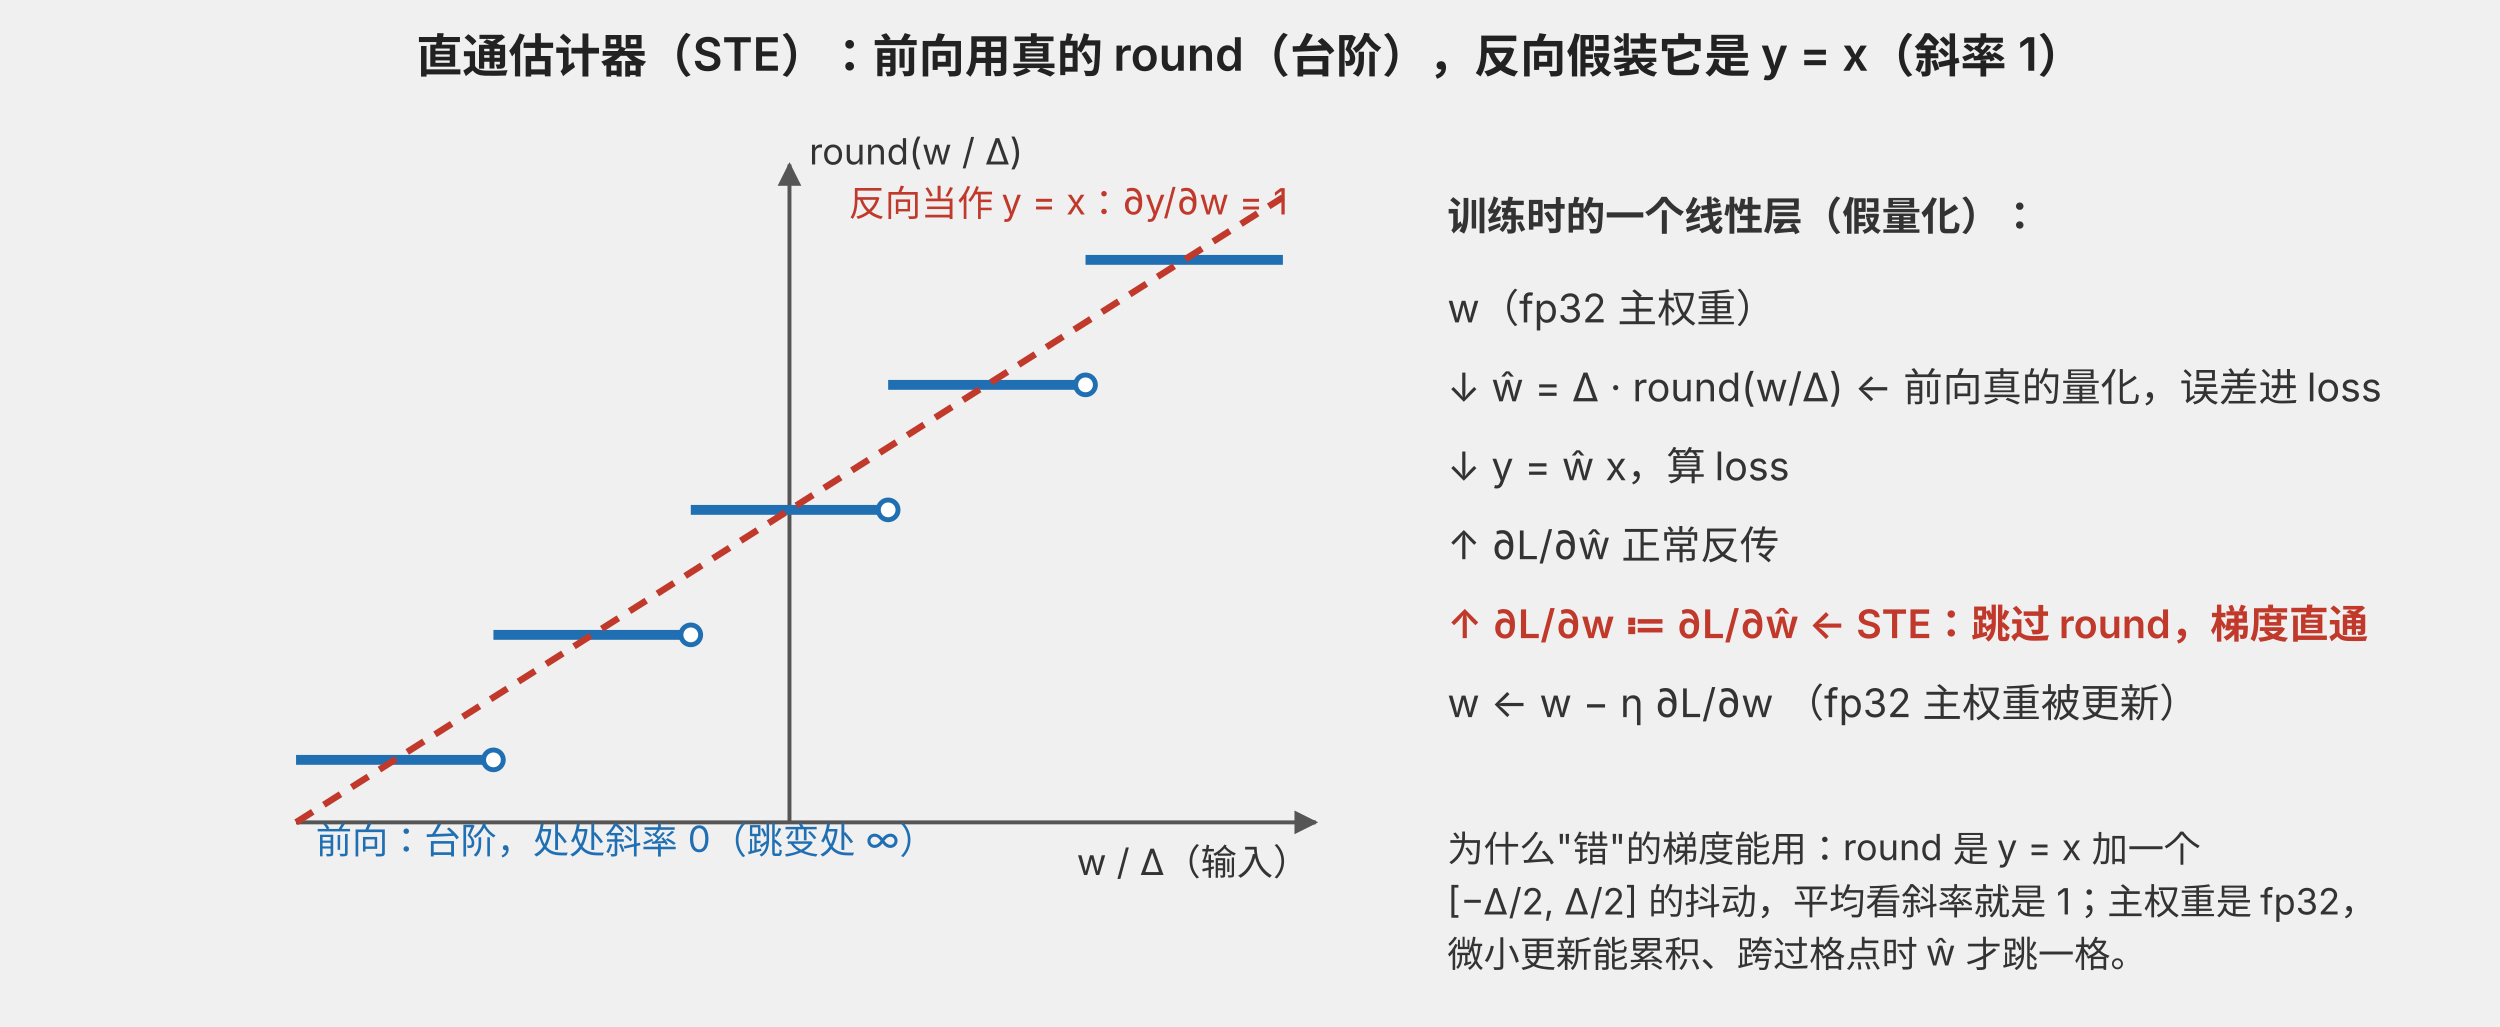
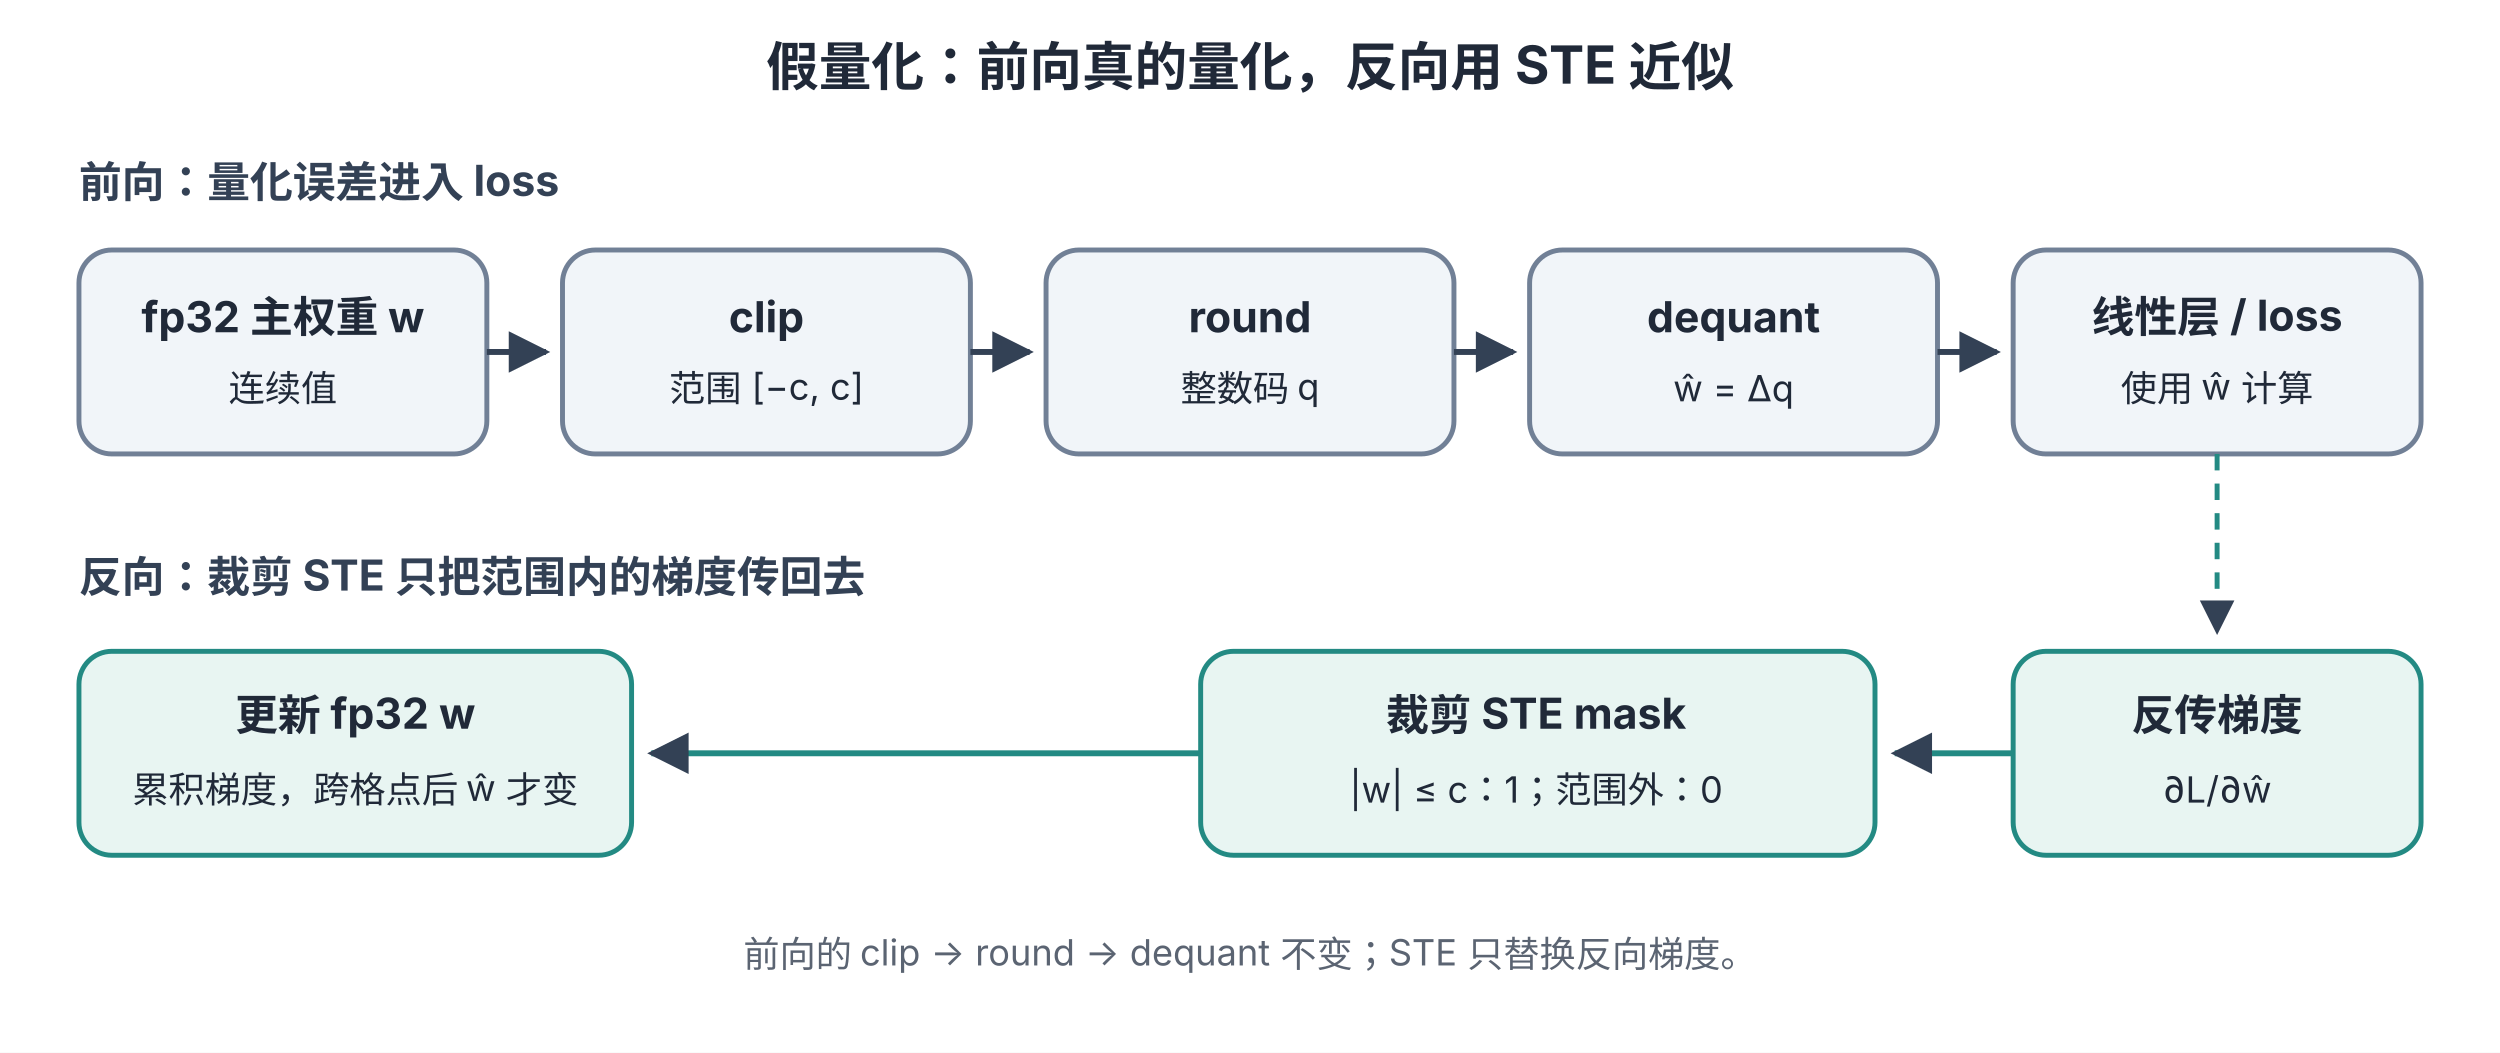
- <svg xmlns="http://www.w3.org/2000/svg" width="760" height="312" viewBox="0 0 760 312" font-family="-apple-system, BlinkMacSystemFont, 'Segoe UI', 'PingFang SC', 'Hiragino Sans GB', 'Microsoft YaHei', sans-serif" font-size="13">
+ <svg xmlns="http://www.w3.org/2000/svg" width="760" height="320" viewBox="0 0 760 320" font-family="-apple-system, BlinkMacSystemFont, 'Segoe UI', 'PingFang SC', 'Hiragino Sans GB', 'Microsoft YaHei', sans-serif">
  <defs>
-     <marker id="ar" viewBox="0 0 10 10" refX="9" refY="5" markerWidth="6" markerHeight="6" orient="auto-start-reverse">
-       <path d="M0,0 L10,5 L0,10 z" fill="context-stroke" />
+     <marker id="arrow" viewBox="0 0 10 10" refX="9" refY="5" markerWidth="7" markerHeight="7" orient="auto">
+       <path d="M0 0 L10 5 L0 10 z" fill="#334155" />
    </marker>
  </defs>
-   <text x="380" y="22" fill="#222" font-size="14" text-anchor="middle" font-weight="600">直通估计器（STE）：前向用真的 round（台阶），反向假装它是 y = x（斜率 1）</text>
-   <line x1="90" y1="250" x2="400" y2="250" stroke="#555" stroke-width="1.2" marker-end="url(#ar)" />
-   <line x1="240.0" y1="250" x2="240.0" y2="50" stroke="#555" stroke-width="1.2" marker-end="url(#ar)" />
-   <text x="398" y="266" fill="#333" font-size="11" text-anchor="end" font-weight="normal">w / Δ（输入）</text>
-   <text x="246.0" y="50" fill="#333" font-size="11" text-anchor="start" font-weight="normal">round(w / Δ)</text>
-   <line x1="90.0" y1="231.0" x2="150.0" y2="231.0" stroke="#1f6fb2" stroke-width="3" />
-   <circle cx="150.0" cy="231.0" r="3" fill="#fff" stroke="#1f6fb2" stroke-width="1.5" />
-   <line x1="150.0" y1="193.0" x2="210.0" y2="193.0" stroke="#1f6fb2" stroke-width="3" />
-   <circle cx="210.0" cy="193.0" r="3" fill="#fff" stroke="#1f6fb2" stroke-width="1.5" />
-   <line x1="210.0" y1="155.0" x2="270.0" y2="155.0" stroke="#1f6fb2" stroke-width="3" />
-   <circle cx="270.0" cy="155.0" r="3" fill="#fff" stroke="#1f6fb2" stroke-width="1.5" />
-   <line x1="270.0" y1="117.0" x2="330.0" y2="117.0" stroke="#1f6fb2" stroke-width="3" />
-   <circle cx="330.0" cy="117.0" r="3" fill="#fff" stroke="#1f6fb2" stroke-width="1.5" />
-   <line x1="330.0" y1="79.0" x2="390.0" y2="79.0" stroke="#1f6fb2" stroke-width="3" />
-   <line x1="90.0" y1="250.0" x2="390.0" y2="60.0" stroke="#c0392b" stroke-width="2" stroke-dasharray="6 4" />
-   <text x="258.0" y="65.7" fill="#c0392b" font-size="11" text-anchor="start" font-weight="normal">反向当作 y = x：∂y/∂w = 1</text>
-   <text x="96.0" y="259.5" fill="#1f6fb2" font-size="11" text-anchor="start" font-weight="normal">前向：台阶，处处斜率 0（跳变处 ∞）</text>
-   <text x="440" y="70" fill="#333" font-size="12" text-anchor="start" font-weight="600">训练时的一个线性层（假量化）：</text>
-   <text x="440" y="98" fill="#333" font-size="12" text-anchor="start" font-weight="normal">w（fp32 主权重）</text>
-   <text x="440" y="122" fill="#333" font-size="12" text-anchor="start" font-weight="normal">↓  ŵ = Δ · round(w/Δ)   ← 前向真的量化，误差进 loss</text>
-   <text x="440" y="146" fill="#333" font-size="12" text-anchor="start" font-weight="normal">↓  y = ŵ x，算 loss</text>
-   <text x="440" y="170" fill="#333" font-size="12" text-anchor="start" font-weight="normal">↑  ∂L/∂ŵ 正常反传</text>
-   <text x="440" y="194" fill="#c0392b" font-size="12" text-anchor="start" font-weight="600">↑  ∂L/∂w ≔ ∂L/∂ŵ   ← STE：跳过 round，梯度直通</text>
-   <text x="440" y="218" fill="#333" font-size="12" text-anchor="start" font-weight="normal">w ← w − η ∂L/∂w   （fp32 主权重被更新）</text>
-   <text x="440" y="262" fill="#333" font-size="11" text-anchor="start" font-weight="normal">为什么"错"的梯度能用：round 是 y = x 加一个</text>
-   <text x="440" y="278" fill="#333" font-size="11" text-anchor="start" font-weight="normal">[−Δ/2, Δ/2] 的抖动，平均看斜率就是 1；主权重是 fp32，</text>
-   <text x="440" y="294" fill="#333" font-size="11" text-anchor="start" font-weight="normal">微小更新能累积、跨过格点时 ŵ 才跳一格。</text>
+   <rect width="760" height="320" fill="#ffffff" />
+   <text x="380" y="26" fill="#202938" font-size="16" text-anchor="middle" font-weight="700">假量化：前向真的量化，反向用 STE 近似</text>
+   <text x="24" y="60" fill="#334155" font-size="13" font-weight="700">前向：量化误差进入 loss</text>
+   <g fill="#f1f5f9" stroke="#718096" stroke-width="1.5">
+     <rect x="24" y="76" width="124" height="62" rx="10" />
+     <rect x="171" y="76" width="124" height="62" rx="10" />
+     <rect x="318" y="76" width="124" height="62" rx="10" />
+     <rect x="465" y="76" width="124" height="62" rx="10" />
+     <rect x="612" y="76" width="124" height="62" rx="10" />
+   </g>
+   <g fill="#202938" text-anchor="middle">
+     <text x="86" y="101" font-size="13" font-weight="700">fp32 主权重 w</text>
+     <text x="86" y="122" font-size="11">连续值</text>
+     <text x="233" y="101" font-size="13" font-weight="700">clip</text>
+     <text x="233" y="122" font-size="11">范围 [−c, c]</text>
+     <text x="380" y="101" font-size="13" font-weight="700">round</text>
+     <text x="380" y="122" font-size="11">整数码 q</text>
+     <text x="527" y="101" font-size="13" font-weight="700">dequant</text>
+     <text x="527" y="122" font-size="11">ŵ = Δq</text>
+     <text x="674" y="101" font-size="13" font-weight="700">线性层 / loss</text>
+     <text x="674" y="122" font-size="11">使用 ŵ 计算</text>
+   </g>
+   <g stroke="#334155" stroke-width="1.8" marker-end="url(#arrow)">
+     <line x1="148" y1="107" x2="166" y2="107" />
+     <line x1="295" y1="107" x2="313" y2="107" />
+     <line x1="442" y1="107" x2="460" y2="107" />
+     <line x1="589" y1="107" x2="607" y2="107" />
+   </g>
+   <text x="24" y="180" fill="#334155" font-size="13" font-weight="700">反向：裁剪 STE 只把范围内的梯度传回去</text>
+   <g fill="#e8f5f2" stroke="#238a83" stroke-width="1.5">
+     <rect x="24" y="198" width="168" height="62" rx="10" />
+     <rect x="365" y="198" width="205" height="62" rx="10" />
+     <rect x="612" y="198" width="124" height="62" rx="10" />
+   </g>
+   <g fill="#202938" text-anchor="middle">
+     <text x="108" y="222" font-size="13" font-weight="700">更新 fp32 w</text>
+     <text x="108" y="244" font-size="11">累积梯度，跨格点后 ŵ 才变</text>
+     <text x="467" y="222" font-size="13" font-weight="700">裁剪 STE mask</text>
+     <text x="467" y="244" font-size="11">|w| ≤ c：1；范围外：0</text>
+     <text x="674" y="222" font-size="13" font-weight="700">反传梯度</text>
+     <text x="674" y="244" font-size="11">∂L/∂ŵ</text>
+   </g>
+   <g stroke="#238a83" stroke-width="1.8" marker-end="url(#arrow)">
+     <line x1="612" y1="229" x2="576" y2="229" />
+     <line x1="365" y1="229" x2="198" y2="229" />
+   </g>
+   <line x1="674" y1="138" x2="674" y2="192" stroke="#238a83" stroke-width="1.5" stroke-dasharray="5 4" marker-end="url(#arrow)" />
+   <text x="380" y="294" fill="#5b6472" font-size="11" text-anchor="middle">前向的 clip → round → dequant 不变；STE 只替换反向梯度。</text>
</svg>
